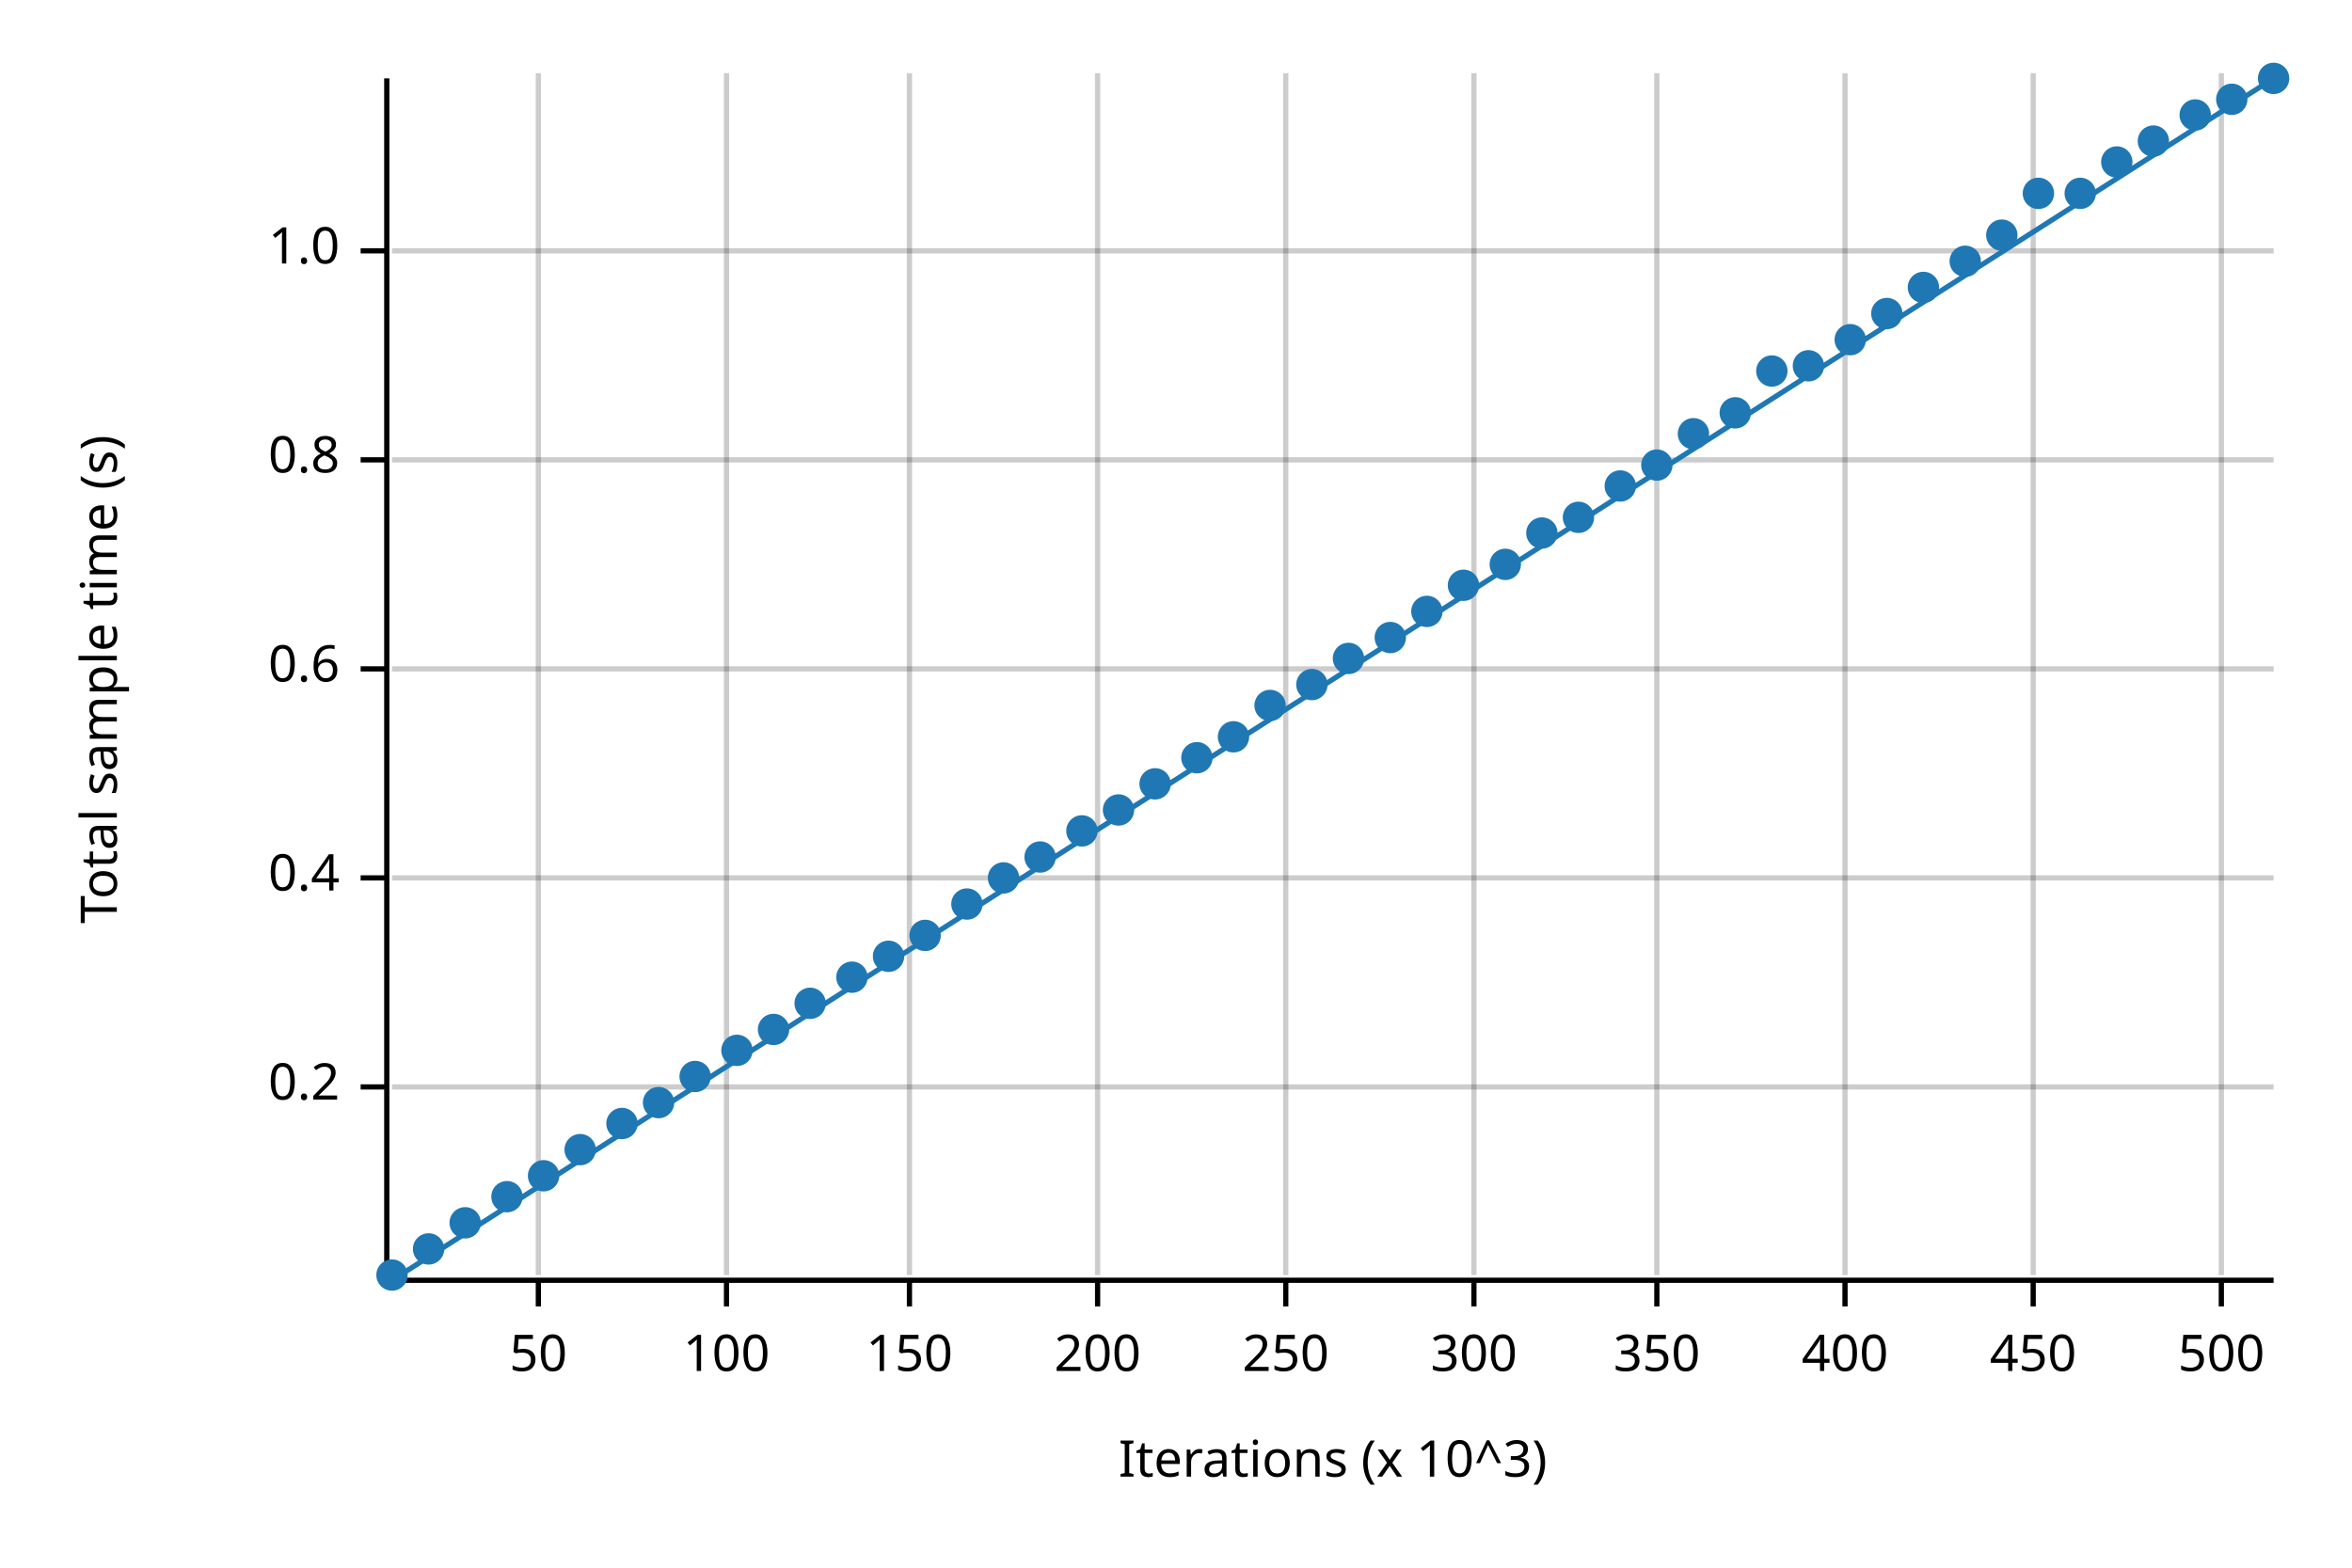
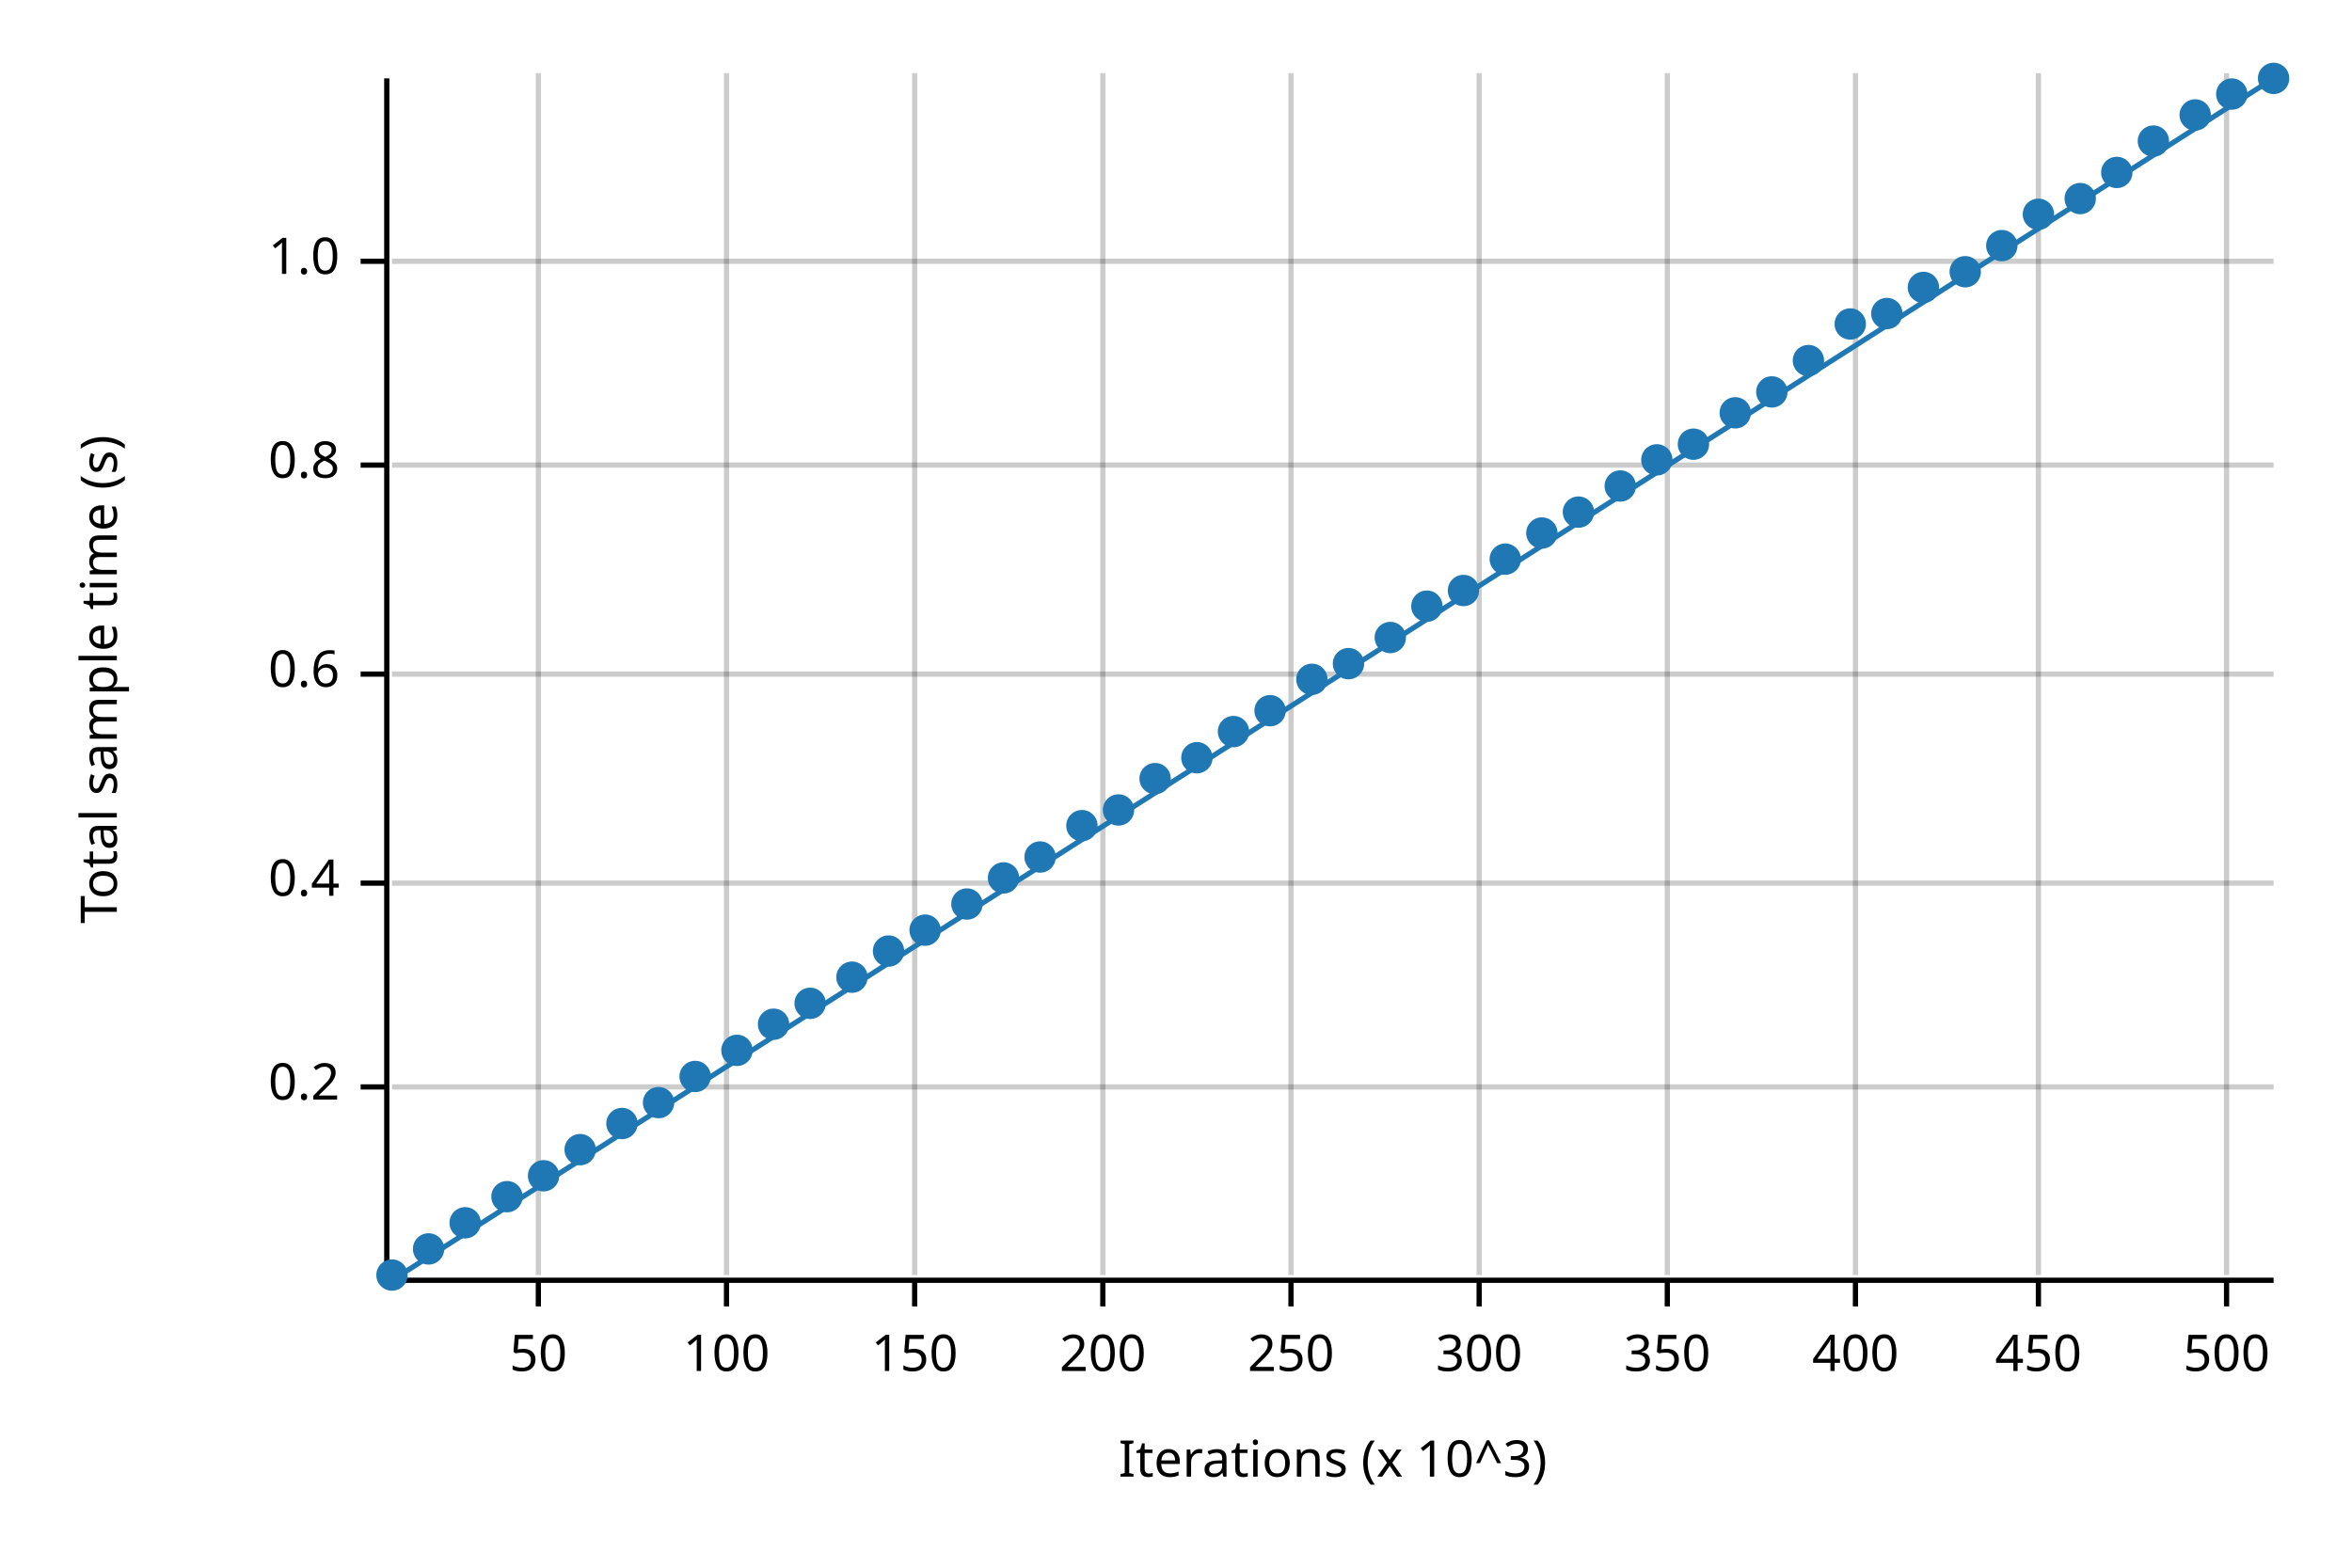
<svg xmlns="http://www.w3.org/2000/svg" width="450" height="300" viewBox="0 0 450 300">
  <text x="15" y="130" dy="0.76em" text-anchor="middle" font-family="sans-serif" font-size="9.677" opacity="1" fill="#000000" transform="rotate(270, 15, 130)">
Total sample time (s)
</text>
  <text x="255" y="285" dy="-0.5ex" text-anchor="middle" font-family="sans-serif" font-size="9.677" opacity="1" fill="#000000">
Iterations (x 10^3)
</text>
  <line opacity="0.2" stroke="#000000" stroke-width="1" x1="103" y1="244" x2="103" y2="14" />
  <line opacity="0.2" stroke="#000000" stroke-width="1" x1="139" y1="244" x2="139" y2="14" />
-   <line opacity="0.2" stroke="#000000" stroke-width="1" x1="174" y1="244" x2="174" y2="14" />
-   <line opacity="0.2" stroke="#000000" stroke-width="1" x1="210" y1="244" x2="210" y2="14" />
-   <line opacity="0.2" stroke="#000000" stroke-width="1" x1="246" y1="244" x2="246" y2="14" />
-   <line opacity="0.2" stroke="#000000" stroke-width="1" x1="282" y1="244" x2="282" y2="14" />
-   <line opacity="0.2" stroke="#000000" stroke-width="1" x1="317" y1="244" x2="317" y2="14" />
-   <line opacity="0.2" stroke="#000000" stroke-width="1" x1="353" y1="244" x2="353" y2="14" />
-   <line opacity="0.2" stroke="#000000" stroke-width="1" x1="389" y1="244" x2="389" y2="14" />
-   <line opacity="0.2" stroke="#000000" stroke-width="1" x1="425" y1="244" x2="425" y2="14" />
+   <line opacity="0.2" stroke="#000000" stroke-width="1" x1="175" y1="244" x2="175" y2="14" />
+   <line opacity="0.2" stroke="#000000" stroke-width="1" x1="211" y1="244" x2="211" y2="14" />
+   <line opacity="0.2" stroke="#000000" stroke-width="1" x1="247" y1="244" x2="247" y2="14" />
+   <line opacity="0.2" stroke="#000000" stroke-width="1" x1="283" y1="244" x2="283" y2="14" />
+   <line opacity="0.2" stroke="#000000" stroke-width="1" x1="319" y1="244" x2="319" y2="14" />
+   <line opacity="0.2" stroke="#000000" stroke-width="1" x1="355" y1="244" x2="355" y2="14" />
+   <line opacity="0.2" stroke="#000000" stroke-width="1" x1="390" y1="244" x2="390" y2="14" />
+   <line opacity="0.2" stroke="#000000" stroke-width="1" x1="426" y1="244" x2="426" y2="14" />
  <line opacity="0.2" stroke="#000000" stroke-width="1" x1="75" y1="208" x2="435" y2="208" />
-   <line opacity="0.2" stroke="#000000" stroke-width="1" x1="75" y1="168" x2="435" y2="168" />
-   <line opacity="0.2" stroke="#000000" stroke-width="1" x1="75" y1="128" x2="435" y2="128" />
-   <line opacity="0.2" stroke="#000000" stroke-width="1" x1="75" y1="88" x2="435" y2="88" />
-   <line opacity="0.2" stroke="#000000" stroke-width="1" x1="75" y1="48" x2="435" y2="48" />
+   <line opacity="0.2" stroke="#000000" stroke-width="1" x1="75" y1="169" x2="435" y2="169" />
+   <line opacity="0.2" stroke="#000000" stroke-width="1" x1="75" y1="129" x2="435" y2="129" />
+   <line opacity="0.2" stroke="#000000" stroke-width="1" x1="75" y1="89" x2="435" y2="89" />
+   <line opacity="0.2" stroke="#000000" stroke-width="1" x1="75" y1="50" x2="435" y2="50" />
  <polyline fill="none" opacity="1" stroke="#000000" stroke-width="1" points="74,15 74,245 " />
  <text x="65" y="208" dy="0.5ex" text-anchor="end" font-family="sans-serif" font-size="9.677" opacity="1" fill="#000000">
0.2
</text>
  <polyline fill="none" opacity="1" stroke="#000000" stroke-width="1" points="69,208 74,208 " />
-   <text x="65" y="168" dy="0.5ex" text-anchor="end" font-family="sans-serif" font-size="9.677" opacity="1" fill="#000000">
+   <text x="65" y="169" dy="0.5ex" text-anchor="end" font-family="sans-serif" font-size="9.677" opacity="1" fill="#000000">
0.4
</text>
-   <polyline fill="none" opacity="1" stroke="#000000" stroke-width="1" points="69,168 74,168 " />
-   <text x="65" y="128" dy="0.5ex" text-anchor="end" font-family="sans-serif" font-size="9.677" opacity="1" fill="#000000">
+   <polyline fill="none" opacity="1" stroke="#000000" stroke-width="1" points="69,169 74,169 " />
+   <text x="65" y="129" dy="0.5ex" text-anchor="end" font-family="sans-serif" font-size="9.677" opacity="1" fill="#000000">
0.6
</text>
-   <polyline fill="none" opacity="1" stroke="#000000" stroke-width="1" points="69,128 74,128 " />
-   <text x="65" y="88" dy="0.5ex" text-anchor="end" font-family="sans-serif" font-size="9.677" opacity="1" fill="#000000">
+   <polyline fill="none" opacity="1" stroke="#000000" stroke-width="1" points="69,129 74,129 " />
+   <text x="65" y="89" dy="0.5ex" text-anchor="end" font-family="sans-serif" font-size="9.677" opacity="1" fill="#000000">
0.8
</text>
-   <polyline fill="none" opacity="1" stroke="#000000" stroke-width="1" points="69,88 74,88 " />
-   <text x="65" y="48" dy="0.5ex" text-anchor="end" font-family="sans-serif" font-size="9.677" opacity="1" fill="#000000">
+   <polyline fill="none" opacity="1" stroke="#000000" stroke-width="1" points="69,89 74,89 " />
+   <text x="65" y="50" dy="0.5ex" text-anchor="end" font-family="sans-serif" font-size="9.677" opacity="1" fill="#000000">
1.0
</text>
-   <polyline fill="none" opacity="1" stroke="#000000" stroke-width="1" points="69,48 74,48 " />
+   <polyline fill="none" opacity="1" stroke="#000000" stroke-width="1" points="69,50 74,50 " />
  <polyline fill="none" opacity="1" stroke="#000000" stroke-width="1" points="75,245 435,245 " />
  <text x="103" y="255" dy="0.76em" text-anchor="middle" font-family="sans-serif" font-size="9.677" opacity="1" fill="#000000">
50
</text>
  <polyline fill="none" opacity="1" stroke="#000000" stroke-width="1" points="103,245 103,250 " />
  <text x="139" y="255" dy="0.76em" text-anchor="middle" font-family="sans-serif" font-size="9.677" opacity="1" fill="#000000">
100
</text>
  <polyline fill="none" opacity="1" stroke="#000000" stroke-width="1" points="139,245 139,250 " />
-   <text x="174" y="255" dy="0.76em" text-anchor="middle" font-family="sans-serif" font-size="9.677" opacity="1" fill="#000000">
+   <text x="175" y="255" dy="0.76em" text-anchor="middle" font-family="sans-serif" font-size="9.677" opacity="1" fill="#000000">
150
</text>
-   <polyline fill="none" opacity="1" stroke="#000000" stroke-width="1" points="174,245 174,250 " />
-   <text x="210" y="255" dy="0.76em" text-anchor="middle" font-family="sans-serif" font-size="9.677" opacity="1" fill="#000000">
+   <polyline fill="none" opacity="1" stroke="#000000" stroke-width="1" points="175,245 175,250 " />
+   <text x="211" y="255" dy="0.76em" text-anchor="middle" font-family="sans-serif" font-size="9.677" opacity="1" fill="#000000">
200
</text>
-   <polyline fill="none" opacity="1" stroke="#000000" stroke-width="1" points="210,245 210,250 " />
-   <text x="246" y="255" dy="0.76em" text-anchor="middle" font-family="sans-serif" font-size="9.677" opacity="1" fill="#000000">
+   <polyline fill="none" opacity="1" stroke="#000000" stroke-width="1" points="211,245 211,250 " />
+   <text x="247" y="255" dy="0.76em" text-anchor="middle" font-family="sans-serif" font-size="9.677" opacity="1" fill="#000000">
250
</text>
-   <polyline fill="none" opacity="1" stroke="#000000" stroke-width="1" points="246,245 246,250 " />
-   <text x="282" y="255" dy="0.76em" text-anchor="middle" font-family="sans-serif" font-size="9.677" opacity="1" fill="#000000">
+   <polyline fill="none" opacity="1" stroke="#000000" stroke-width="1" points="247,245 247,250 " />
+   <text x="283" y="255" dy="0.76em" text-anchor="middle" font-family="sans-serif" font-size="9.677" opacity="1" fill="#000000">
300
</text>
-   <polyline fill="none" opacity="1" stroke="#000000" stroke-width="1" points="282,245 282,250 " />
-   <text x="317" y="255" dy="0.76em" text-anchor="middle" font-family="sans-serif" font-size="9.677" opacity="1" fill="#000000">
+   <polyline fill="none" opacity="1" stroke="#000000" stroke-width="1" points="283,245 283,250 " />
+   <text x="319" y="255" dy="0.76em" text-anchor="middle" font-family="sans-serif" font-size="9.677" opacity="1" fill="#000000">
350
</text>
-   <polyline fill="none" opacity="1" stroke="#000000" stroke-width="1" points="317,245 317,250 " />
-   <text x="353" y="255" dy="0.76em" text-anchor="middle" font-family="sans-serif" font-size="9.677" opacity="1" fill="#000000">
+   <polyline fill="none" opacity="1" stroke="#000000" stroke-width="1" points="319,245 319,250 " />
+   <text x="355" y="255" dy="0.76em" text-anchor="middle" font-family="sans-serif" font-size="9.677" opacity="1" fill="#000000">
400
</text>
-   <polyline fill="none" opacity="1" stroke="#000000" stroke-width="1" points="353,245 353,250 " />
-   <text x="389" y="255" dy="0.76em" text-anchor="middle" font-family="sans-serif" font-size="9.677" opacity="1" fill="#000000">
+   <polyline fill="none" opacity="1" stroke="#000000" stroke-width="1" points="355,245 355,250 " />
+   <text x="390" y="255" dy="0.76em" text-anchor="middle" font-family="sans-serif" font-size="9.677" opacity="1" fill="#000000">
450
</text>
-   <polyline fill="none" opacity="1" stroke="#000000" stroke-width="1" points="389,245 389,250 " />
-   <text x="425" y="255" dy="0.76em" text-anchor="middle" font-family="sans-serif" font-size="9.677" opacity="1" fill="#000000">
+   <polyline fill="none" opacity="1" stroke="#000000" stroke-width="1" points="390,245 390,250 " />
+   <text x="426" y="255" dy="0.76em" text-anchor="middle" font-family="sans-serif" font-size="9.677" opacity="1" fill="#000000">
500
</text>
-   <polyline fill="none" opacity="1" stroke="#000000" stroke-width="1" points="425,245 425,250 " />
+   <polyline fill="none" opacity="1" stroke="#000000" stroke-width="1" points="426,245 426,250 " />
  <circle cx="75" cy="244" r="3" opacity="1" fill="#1F78B4" stroke="none" stroke-width="1" />
  <circle cx="82" cy="239" r="3" opacity="1" fill="#1F78B4" stroke="none" stroke-width="1" />
  <circle cx="89" cy="234" r="3" opacity="1" fill="#1F78B4" stroke="none" stroke-width="1" />
  <circle cx="97" cy="229" r="3" opacity="1" fill="#1F78B4" stroke="none" stroke-width="1" />
  <circle cx="104" cy="225" r="3" opacity="1" fill="#1F78B4" stroke="none" stroke-width="1" />
  <circle cx="111" cy="220" r="3" opacity="1" fill="#1F78B4" stroke="none" stroke-width="1" />
  <circle cx="119" cy="215" r="3" opacity="1" fill="#1F78B4" stroke="none" stroke-width="1" />
  <circle cx="126" cy="211" r="3" opacity="1" fill="#1F78B4" stroke="none" stroke-width="1" />
  <circle cx="133" cy="206" r="3" opacity="1" fill="#1F78B4" stroke="none" stroke-width="1" />
  <circle cx="141" cy="201" r="3" opacity="1" fill="#1F78B4" stroke="none" stroke-width="1" />
-   <circle cx="148" cy="197" r="3" opacity="1" fill="#1F78B4" stroke="none" stroke-width="1" />
+   <circle cx="148" cy="196" r="3" opacity="1" fill="#1F78B4" stroke="none" stroke-width="1" />
  <circle cx="155" cy="192" r="3" opacity="1" fill="#1F78B4" stroke="none" stroke-width="1" />
  <circle cx="163" cy="187" r="3" opacity="1" fill="#1F78B4" stroke="none" stroke-width="1" />
-   <circle cx="170" cy="183" r="3" opacity="1" fill="#1F78B4" stroke="none" stroke-width="1" />
-   <circle cx="177" cy="179" r="3" opacity="1" fill="#1F78B4" stroke="none" stroke-width="1" />
+   <circle cx="170" cy="182" r="3" opacity="1" fill="#1F78B4" stroke="none" stroke-width="1" />
+   <circle cx="177" cy="178" r="3" opacity="1" fill="#1F78B4" stroke="none" stroke-width="1" />
  <circle cx="185" cy="173" r="3" opacity="1" fill="#1F78B4" stroke="none" stroke-width="1" />
  <circle cx="192" cy="168" r="3" opacity="1" fill="#1F78B4" stroke="none" stroke-width="1" />
  <circle cx="199" cy="164" r="3" opacity="1" fill="#1F78B4" stroke="none" stroke-width="1" />
-   <circle cx="207" cy="159" r="3" opacity="1" fill="#1F78B4" stroke="none" stroke-width="1" />
+   <circle cx="207" cy="158" r="3" opacity="1" fill="#1F78B4" stroke="none" stroke-width="1" />
  <circle cx="214" cy="155" r="3" opacity="1" fill="#1F78B4" stroke="none" stroke-width="1" />
-   <circle cx="221" cy="150" r="3" opacity="1" fill="#1F78B4" stroke="none" stroke-width="1" />
+   <circle cx="221" cy="149" r="3" opacity="1" fill="#1F78B4" stroke="none" stroke-width="1" />
  <circle cx="229" cy="145" r="3" opacity="1" fill="#1F78B4" stroke="none" stroke-width="1" />
-   <circle cx="236" cy="141" r="3" opacity="1" fill="#1F78B4" stroke="none" stroke-width="1" />
-   <circle cx="243" cy="135" r="3" opacity="1" fill="#1F78B4" stroke="none" stroke-width="1" />
-   <circle cx="251" cy="131" r="3" opacity="1" fill="#1F78B4" stroke="none" stroke-width="1" />
-   <circle cx="258" cy="126" r="3" opacity="1" fill="#1F78B4" stroke="none" stroke-width="1" />
+   <circle cx="236" cy="140" r="3" opacity="1" fill="#1F78B4" stroke="none" stroke-width="1" />
+   <circle cx="243" cy="136" r="3" opacity="1" fill="#1F78B4" stroke="none" stroke-width="1" />
+   <circle cx="251" cy="130" r="3" opacity="1" fill="#1F78B4" stroke="none" stroke-width="1" />
+   <circle cx="258" cy="127" r="3" opacity="1" fill="#1F78B4" stroke="none" stroke-width="1" />
  <circle cx="266" cy="122" r="3" opacity="1" fill="#1F78B4" stroke="none" stroke-width="1" />
-   <circle cx="273" cy="117" r="3" opacity="1" fill="#1F78B4" stroke="none" stroke-width="1" />
-   <circle cx="280" cy="112" r="3" opacity="1" fill="#1F78B4" stroke="none" stroke-width="1" />
-   <circle cx="288" cy="108" r="3" opacity="1" fill="#1F78B4" stroke="none" stroke-width="1" />
+   <circle cx="273" cy="116" r="3" opacity="1" fill="#1F78B4" stroke="none" stroke-width="1" />
+   <circle cx="280" cy="113" r="3" opacity="1" fill="#1F78B4" stroke="none" stroke-width="1" />
+   <circle cx="288" cy="107" r="3" opacity="1" fill="#1F78B4" stroke="none" stroke-width="1" />
  <circle cx="295" cy="102" r="3" opacity="1" fill="#1F78B4" stroke="none" stroke-width="1" />
-   <circle cx="302" cy="99" r="3" opacity="1" fill="#1F78B4" stroke="none" stroke-width="1" />
+   <circle cx="302" cy="98" r="3" opacity="1" fill="#1F78B4" stroke="none" stroke-width="1" />
  <circle cx="310" cy="93" r="3" opacity="1" fill="#1F78B4" stroke="none" stroke-width="1" />
-   <circle cx="317" cy="89" r="3" opacity="1" fill="#1F78B4" stroke="none" stroke-width="1" />
-   <circle cx="324" cy="83" r="3" opacity="1" fill="#1F78B4" stroke="none" stroke-width="1" />
+   <circle cx="317" cy="88" r="3" opacity="1" fill="#1F78B4" stroke="none" stroke-width="1" />
+   <circle cx="324" cy="85" r="3" opacity="1" fill="#1F78B4" stroke="none" stroke-width="1" />
  <circle cx="332" cy="79" r="3" opacity="1" fill="#1F78B4" stroke="none" stroke-width="1" />
-   <circle cx="339" cy="71" r="3" opacity="1" fill="#1F78B4" stroke="none" stroke-width="1" />
-   <circle cx="346" cy="70" r="3" opacity="1" fill="#1F78B4" stroke="none" stroke-width="1" />
-   <circle cx="354" cy="65" r="3" opacity="1" fill="#1F78B4" stroke="none" stroke-width="1" />
+   <circle cx="339" cy="75" r="3" opacity="1" fill="#1F78B4" stroke="none" stroke-width="1" />
+   <circle cx="346" cy="69" r="3" opacity="1" fill="#1F78B4" stroke="none" stroke-width="1" />
+   <circle cx="354" cy="62" r="3" opacity="1" fill="#1F78B4" stroke="none" stroke-width="1" />
  <circle cx="361" cy="60" r="3" opacity="1" fill="#1F78B4" stroke="none" stroke-width="1" />
  <circle cx="368" cy="55" r="3" opacity="1" fill="#1F78B4" stroke="none" stroke-width="1" />
-   <circle cx="376" cy="50" r="3" opacity="1" fill="#1F78B4" stroke="none" stroke-width="1" />
-   <circle cx="383" cy="45" r="3" opacity="1" fill="#1F78B4" stroke="none" stroke-width="1" />
-   <circle cx="390" cy="37" r="3" opacity="1" fill="#1F78B4" stroke="none" stroke-width="1" />
-   <circle cx="398" cy="37" r="3" opacity="1" fill="#1F78B4" stroke="none" stroke-width="1" />
-   <circle cx="405" cy="31" r="3" opacity="1" fill="#1F78B4" stroke="none" stroke-width="1" />
+   <circle cx="376" cy="52" r="3" opacity="1" fill="#1F78B4" stroke="none" stroke-width="1" />
+   <circle cx="383" cy="47" r="3" opacity="1" fill="#1F78B4" stroke="none" stroke-width="1" />
+   <circle cx="390" cy="41" r="3" opacity="1" fill="#1F78B4" stroke="none" stroke-width="1" />
+   <circle cx="398" cy="38" r="3" opacity="1" fill="#1F78B4" stroke="none" stroke-width="1" />
+   <circle cx="405" cy="33" r="3" opacity="1" fill="#1F78B4" stroke="none" stroke-width="1" />
  <circle cx="412" cy="27" r="3" opacity="1" fill="#1F78B4" stroke="none" stroke-width="1" />
  <circle cx="420" cy="22" r="3" opacity="1" fill="#1F78B4" stroke="none" stroke-width="1" />
-   <circle cx="427" cy="19" r="3" opacity="1" fill="#1F78B4" stroke="none" stroke-width="1" />
+   <circle cx="427" cy="18" r="3" opacity="1" fill="#1F78B4" stroke="none" stroke-width="1" />
  <circle cx="435" cy="15" r="3" opacity="1" fill="#1F78B4" stroke="none" stroke-width="1" />
  <polyline fill="none" opacity="1" stroke="#1F78B4" stroke-width="1" points="75,245 435,15 " />
  <polygon opacity="0.25" fill="#1F78B4" points="75,245 435,15 435,15 " />
</svg>
